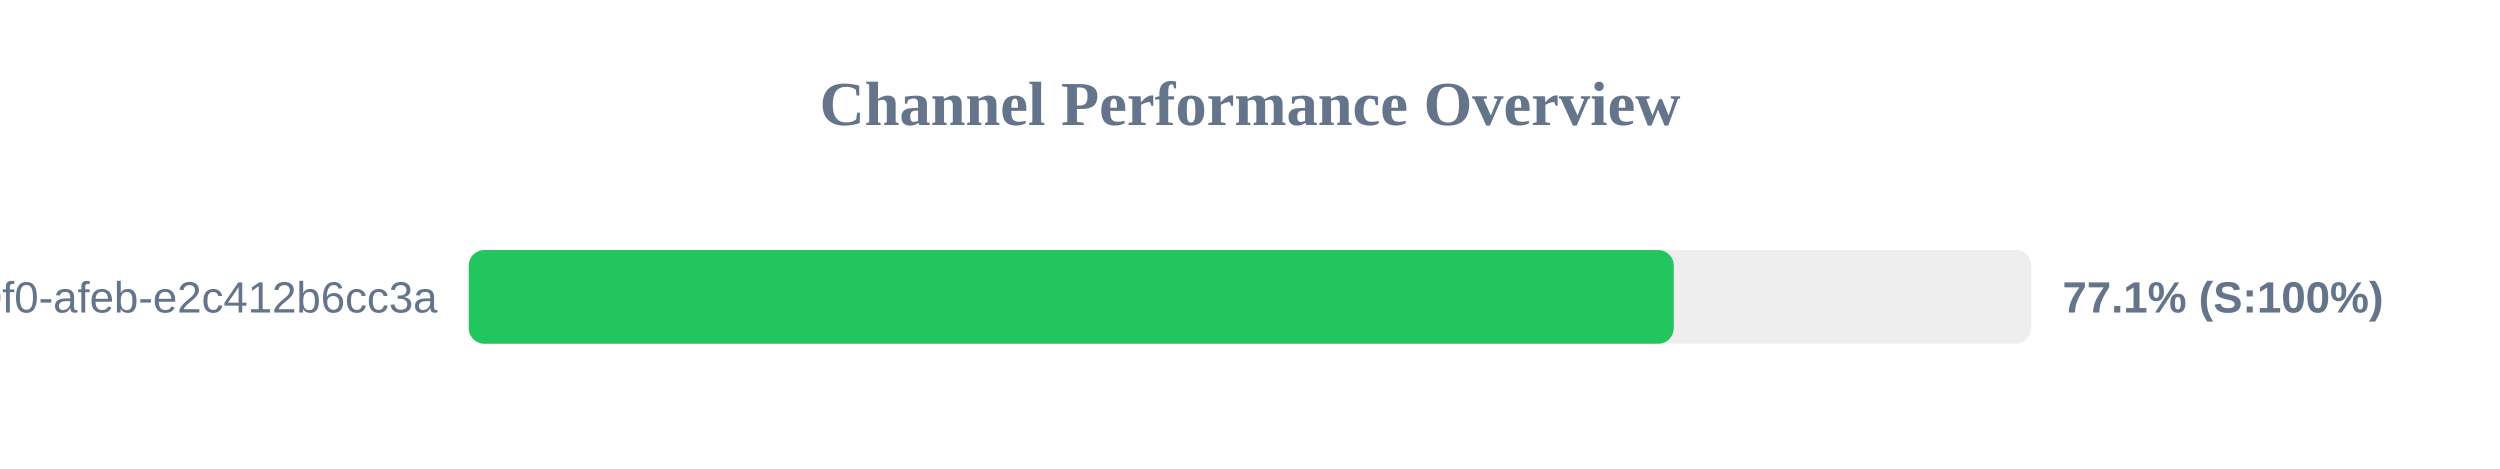
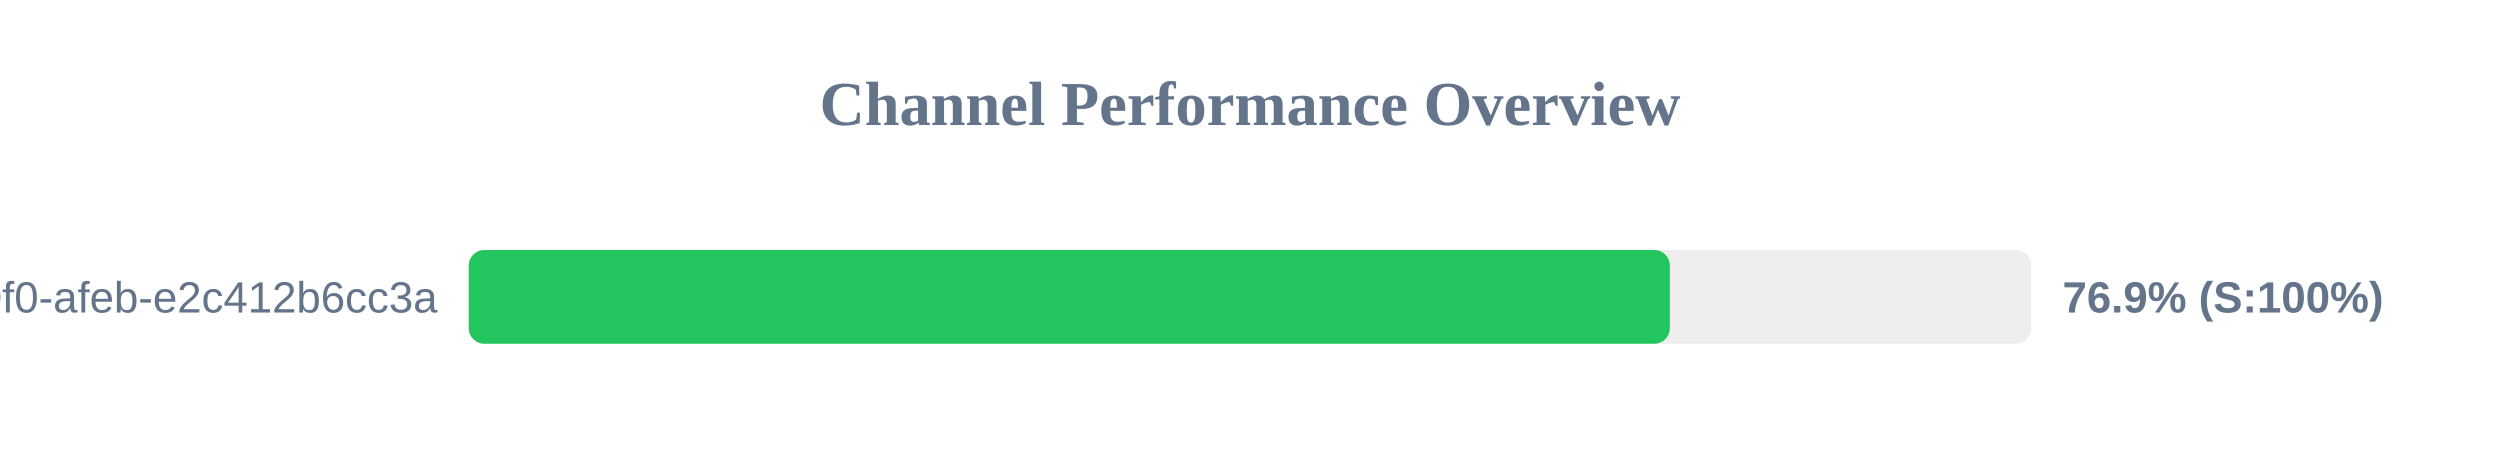
<svg xmlns="http://www.w3.org/2000/svg" width="800" height="150" version="1.1">
  <style>
        .row { font: 14px Arial; fill: #64748b; }
        .score { font: bold 14px Arial; fill: #64748b; }
    </style>
  <text x="400" y="40" text-anchor="middle" font-size="20px" font-weight="bold" fill="#64748b">Channel Performance Overview</text>
  <rect x="150" y="80" width="500" height="30" fill="#eee" rx="5" />
-   <rect x="150" y="80" width="385.6" height="30" fill="#22c55e" rx="5" />
+   <rect x="150" y="80" width="384.35" height="30" fill="#22c55e" rx="5" />
  <text x="140" y="100" text-anchor="end" class="row">?uuid=c6e02cd8-ce11-40f0-afeb-e2c412b6cc3a</text>
-   <text x="660" y="100" text-anchor="start" class="score">77.1% (S:100%)</text>
+   <text x="660" y="100" text-anchor="start" class="score">76.9% (S:100%)</text>
</svg>
